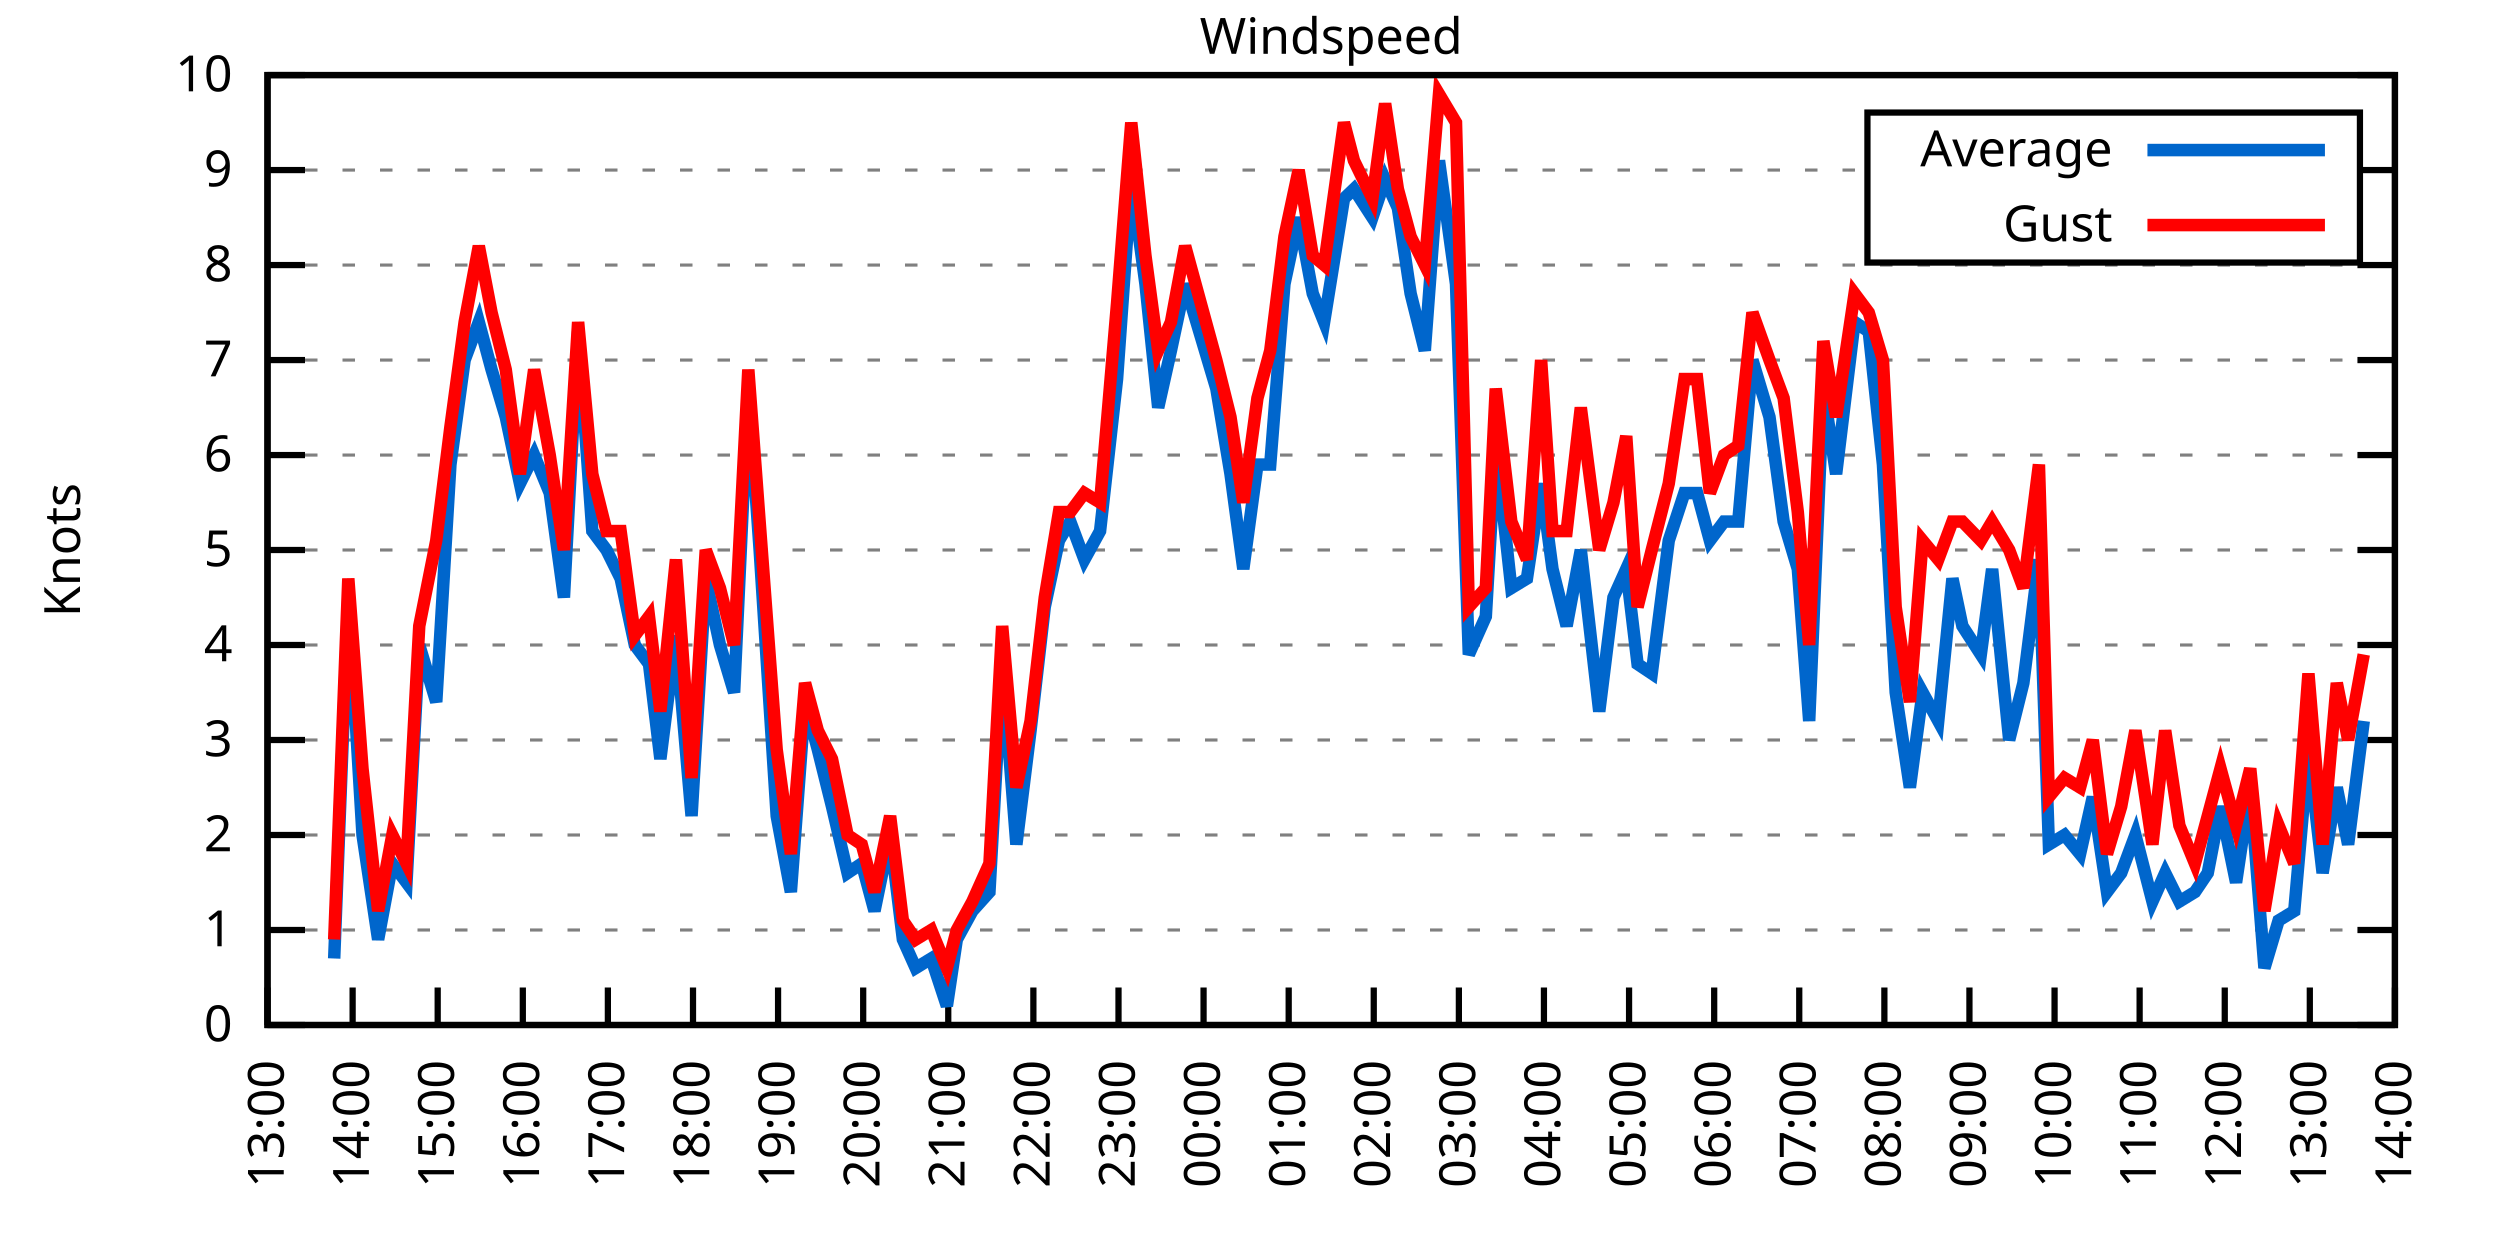
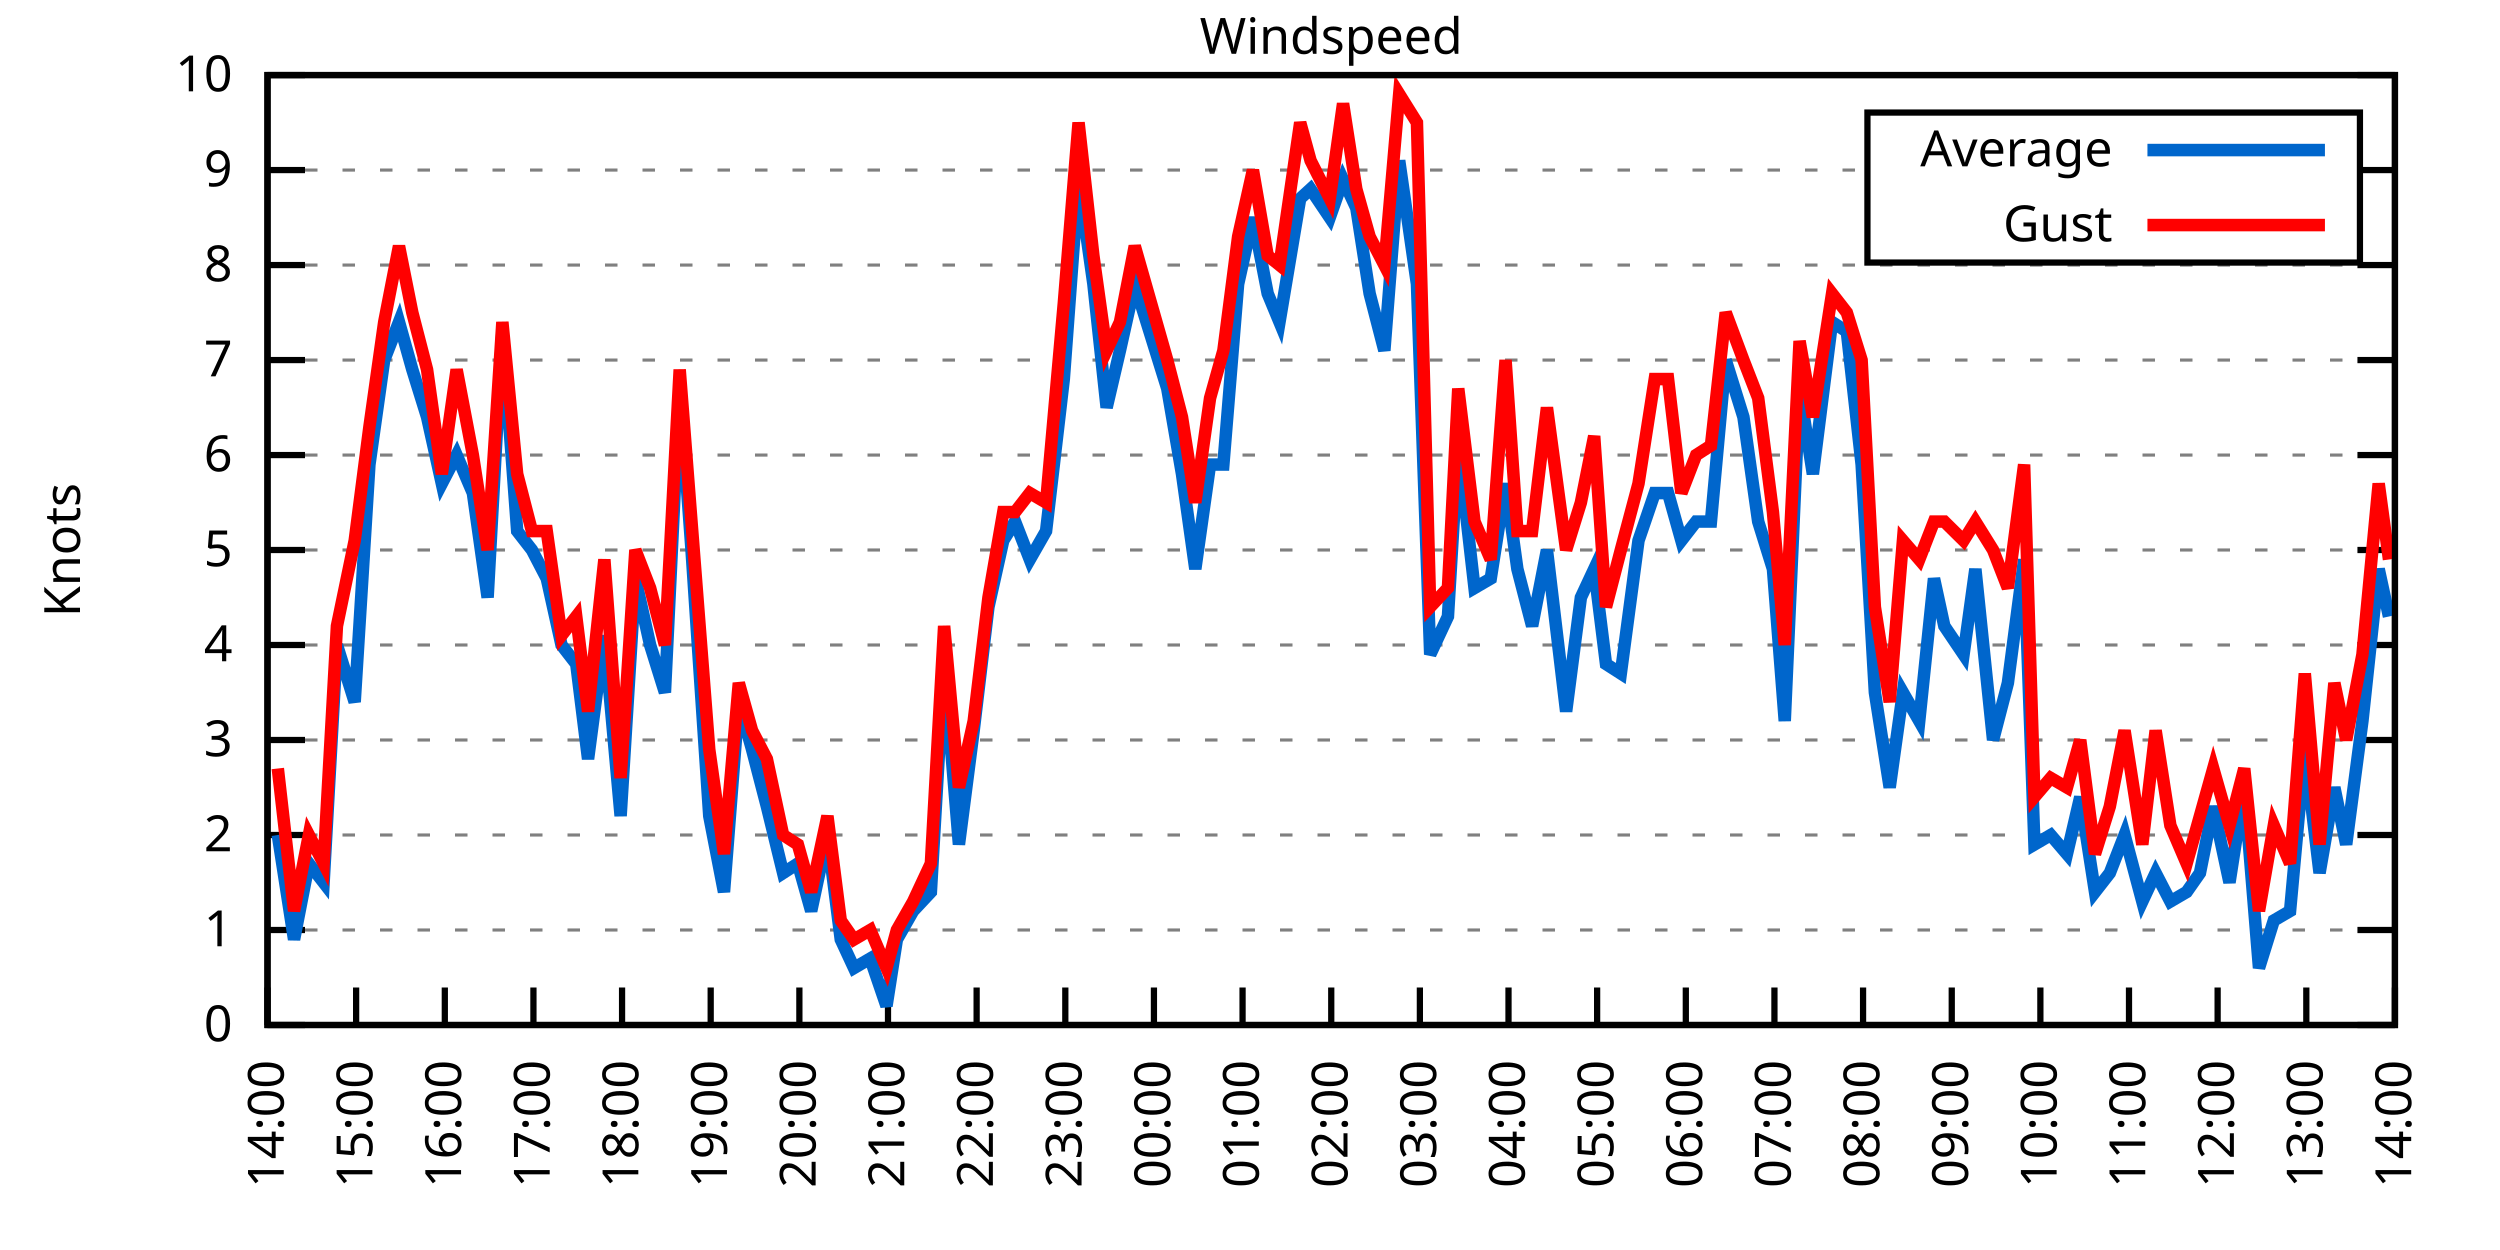
<svg xmlns="http://www.w3.org/2000/svg" xmlns:xlink="http://www.w3.org/1999/xlink" width="400" height="200" viewBox="0 0 400 200">
  <g id="gnuplot_canvas">
    <rect x="0" y="0" width="400" height="200" fill="none" />
    <defs>
      <circle id="gpDot" r="0.5" stroke-width="0.5" stroke="currentColor" />
      <path id="gpPt0" stroke-width="0.333" stroke="currentColor" d="M-1,0 h2 M0,-1 v2" />
      <path id="gpPt1" stroke-width="0.333" stroke="currentColor" d="M-1,-1 L1,1 M1,-1 L-1,1" />
      <path id="gpPt2" stroke-width="0.333" stroke="currentColor" d="M-1,0 L1,0 M0,-1 L0,1 M-1,-1 L1,1 M-1,1 L1,-1" />
      <rect id="gpPt3" stroke-width="0.333" stroke="currentColor" x="-1" y="-1" width="2" height="2" />
      <rect id="gpPt4" stroke-width="0.333" stroke="currentColor" fill="currentColor" x="-1" y="-1" width="2" height="2" />
      <circle id="gpPt5" stroke-width="0.333" stroke="currentColor" cx="0" cy="0" r="1" />
      <use xlink:href="#gpPt5" id="gpPt6" fill="currentColor" stroke="none" />
      <path id="gpPt7" stroke-width="0.333" stroke="currentColor" d="M0,-1.33 L-1.33,0.67 L1.33,0.67 z" />
      <use xlink:href="#gpPt7" id="gpPt8" fill="currentColor" stroke="none" />
      <use xlink:href="#gpPt7" id="gpPt9" stroke="currentColor" transform="rotate(180)" />
      <use xlink:href="#gpPt9" id="gpPt10" fill="currentColor" stroke="none" />
      <use xlink:href="#gpPt3" id="gpPt11" stroke="currentColor" transform="rotate(45)" />
      <use xlink:href="#gpPt11" id="gpPt12" fill="currentColor" stroke="none" />
      <path id="gpPt13" stroke-width="0.333" stroke="currentColor" d="M0,1.330 L1.265,0.411 L0.782,-1.067 L-0.782,-1.076 L-1.265,0.411 z" />
      <use xlink:href="#gpPt13" id="gpPt14" fill="currentColor" stroke="none" />
      <filter id="textbox" filterUnits="objectBoundingBox" x="0" y="0" height="1" width="1">
        <feFlood flood-color="white" flood-opacity="1" result="bgnd" />
        <feComposite in="SourceGraphic" in2="bgnd" operator="atop" />
      </filter>
      <filter id="greybox" filterUnits="objectBoundingBox" x="0" y="0" height="1" width="1">
        <feFlood flood-color="lightgrey" flood-opacity="1" result="grey" />
        <feComposite in="SourceGraphic" in2="grey" operator="atop" />
      </filter>
    </defs>
    <g fill="none" color="white" stroke="currentColor" stroke-width="1.00" stroke-linecap="butt" stroke-linejoin="miter">
</g>
    <g fill="none" color="black" stroke="currentColor" stroke-width="1.00" stroke-linecap="butt" stroke-linejoin="miter">
      <g stroke="none" shape-rendering="crispEdges">
        <polygon fill="rgb(255, 255, 255)" points="42.80,164.00 383.18,164.00 383.18,12.02 42.80,12.02 " />
      </g>
    </g>
    <g fill="none" color="black" stroke="currentColor" stroke-width="1.00" stroke-linecap="butt" stroke-linejoin="miter">
</g>
    <g fill="none" color="black" stroke="black" stroke-width="0.50" stroke-linecap="butt" stroke-linejoin="miter">
</g>
    <g fill="none" color="gray" stroke="currentColor" stroke-width="0.50" stroke-linecap="butt" stroke-linejoin="miter">
      <path stroke="gray" stroke-dasharray="2,4" class="gridline" d="M42.80,164.00 L383.19,164.00  " />
    </g>
    <g fill="none" color="gray" stroke="gray" stroke-width="1.00" stroke-linecap="butt" stroke-linejoin="miter">
</g>
    <g fill="none" color="black" stroke="currentColor" stroke-width="1.00" stroke-linecap="butt" stroke-linejoin="miter">
      <path stroke="black" d="M42.80,164.00 L48.80,164.00 M383.19,164.00 L377.19,164.00  " />
      <g transform="translate(37.20,166.60)" stroke="none" fill="black" font-family="Sans" font-size="8.00" text-anchor="end">
        <text>
          <tspan font-family="Sans"> 0</tspan>
        </text>
      </g>
    </g>
    <g fill="none" color="black" stroke="currentColor" stroke-width="1.00" stroke-linecap="butt" stroke-linejoin="miter">
</g>
    <g fill="none" color="black" stroke="black" stroke-width="0.50" stroke-linecap="butt" stroke-linejoin="miter">
</g>
    <g fill="none" color="gray" stroke="currentColor" stroke-width="0.50" stroke-linecap="butt" stroke-linejoin="miter">
      <path stroke="gray" stroke-dasharray="2,4" class="gridline" d="M42.80,148.80 L383.19,148.80  " />
    </g>
    <g fill="none" color="gray" stroke="gray" stroke-width="1.00" stroke-linecap="butt" stroke-linejoin="miter">
</g>
    <g fill="none" color="black" stroke="currentColor" stroke-width="1.00" stroke-linecap="butt" stroke-linejoin="miter">
      <path stroke="black" d="M42.80,148.80 L48.80,148.80 M383.19,148.80 L377.19,148.80  " />
      <g transform="translate(37.20,151.40)" stroke="none" fill="black" font-family="Sans" font-size="8.00" text-anchor="end">
        <text>
          <tspan font-family="Sans"> 1</tspan>
        </text>
      </g>
    </g>
    <g fill="none" color="black" stroke="currentColor" stroke-width="1.00" stroke-linecap="butt" stroke-linejoin="miter">
</g>
    <g fill="none" color="black" stroke="black" stroke-width="0.50" stroke-linecap="butt" stroke-linejoin="miter">
</g>
    <g fill="none" color="gray" stroke="currentColor" stroke-width="0.50" stroke-linecap="butt" stroke-linejoin="miter">
      <path stroke="gray" stroke-dasharray="2,4" class="gridline" d="M42.80,133.60 L383.19,133.60  " />
    </g>
    <g fill="none" color="gray" stroke="gray" stroke-width="1.00" stroke-linecap="butt" stroke-linejoin="miter">
</g>
    <g fill="none" color="black" stroke="currentColor" stroke-width="1.00" stroke-linecap="butt" stroke-linejoin="miter">
      <path stroke="black" d="M42.80,133.60 L48.80,133.60 M383.19,133.60 L377.19,133.60  " />
      <g transform="translate(37.20,136.20)" stroke="none" fill="black" font-family="Sans" font-size="8.00" text-anchor="end">
        <text>
          <tspan font-family="Sans"> 2</tspan>
        </text>
      </g>
    </g>
    <g fill="none" color="black" stroke="currentColor" stroke-width="1.00" stroke-linecap="butt" stroke-linejoin="miter">
</g>
    <g fill="none" color="black" stroke="black" stroke-width="0.50" stroke-linecap="butt" stroke-linejoin="miter">
</g>
    <g fill="none" color="gray" stroke="currentColor" stroke-width="0.50" stroke-linecap="butt" stroke-linejoin="miter">
      <path stroke="gray" stroke-dasharray="2,4" class="gridline" d="M42.80,118.40 L383.19,118.40  " />
    </g>
    <g fill="none" color="gray" stroke="gray" stroke-width="1.00" stroke-linecap="butt" stroke-linejoin="miter">
</g>
    <g fill="none" color="black" stroke="currentColor" stroke-width="1.00" stroke-linecap="butt" stroke-linejoin="miter">
      <path stroke="black" d="M42.80,118.40 L48.80,118.40 M383.19,118.40 L377.19,118.40  " />
      <g transform="translate(37.20,121.00)" stroke="none" fill="black" font-family="Sans" font-size="8.00" text-anchor="end">
        <text>
          <tspan font-family="Sans"> 3</tspan>
        </text>
      </g>
    </g>
    <g fill="none" color="black" stroke="currentColor" stroke-width="1.00" stroke-linecap="butt" stroke-linejoin="miter">
</g>
    <g fill="none" color="black" stroke="black" stroke-width="0.50" stroke-linecap="butt" stroke-linejoin="miter">
</g>
    <g fill="none" color="gray" stroke="currentColor" stroke-width="0.50" stroke-linecap="butt" stroke-linejoin="miter">
      <path stroke="gray" stroke-dasharray="2,4" class="gridline" d="M42.80,103.20 L383.19,103.20  " />
    </g>
    <g fill="none" color="gray" stroke="gray" stroke-width="1.00" stroke-linecap="butt" stroke-linejoin="miter">
</g>
    <g fill="none" color="black" stroke="currentColor" stroke-width="1.00" stroke-linecap="butt" stroke-linejoin="miter">
      <path stroke="black" d="M42.80,103.20 L48.80,103.20 M383.19,103.20 L377.19,103.20  " />
      <g transform="translate(37.20,105.80)" stroke="none" fill="black" font-family="Sans" font-size="8.00" text-anchor="end">
        <text>
          <tspan font-family="Sans"> 4</tspan>
        </text>
      </g>
    </g>
    <g fill="none" color="black" stroke="currentColor" stroke-width="1.00" stroke-linecap="butt" stroke-linejoin="miter">
</g>
    <g fill="none" color="black" stroke="black" stroke-width="0.50" stroke-linecap="butt" stroke-linejoin="miter">
</g>
    <g fill="none" color="gray" stroke="currentColor" stroke-width="0.50" stroke-linecap="butt" stroke-linejoin="miter">
      <path stroke="gray" stroke-dasharray="2,4" class="gridline" d="M42.80,88.00 L383.19,88.00  " />
    </g>
    <g fill="none" color="gray" stroke="gray" stroke-width="1.00" stroke-linecap="butt" stroke-linejoin="miter">
</g>
    <g fill="none" color="black" stroke="currentColor" stroke-width="1.00" stroke-linecap="butt" stroke-linejoin="miter">
      <path stroke="black" d="M42.80,88.00 L48.80,88.00 M383.19,88.00 L377.19,88.00  " />
      <g transform="translate(37.20,90.60)" stroke="none" fill="black" font-family="Sans" font-size="8.00" text-anchor="end">
        <text>
          <tspan font-family="Sans"> 5</tspan>
        </text>
      </g>
    </g>
    <g fill="none" color="black" stroke="currentColor" stroke-width="1.00" stroke-linecap="butt" stroke-linejoin="miter">
</g>
    <g fill="none" color="black" stroke="black" stroke-width="0.50" stroke-linecap="butt" stroke-linejoin="miter">
</g>
    <g fill="none" color="gray" stroke="currentColor" stroke-width="0.50" stroke-linecap="butt" stroke-linejoin="miter">
      <path stroke="gray" stroke-dasharray="2,4" class="gridline" d="M42.80,72.81 L383.19,72.81  " />
    </g>
    <g fill="none" color="gray" stroke="gray" stroke-width="1.00" stroke-linecap="butt" stroke-linejoin="miter">
</g>
    <g fill="none" color="black" stroke="currentColor" stroke-width="1.00" stroke-linecap="butt" stroke-linejoin="miter">
      <path stroke="black" d="M42.80,72.81 L48.80,72.81 M383.19,72.81 L377.19,72.81  " />
      <g transform="translate(37.20,75.41)" stroke="none" fill="black" font-family="Sans" font-size="8.00" text-anchor="end">
        <text>
          <tspan font-family="Sans"> 6</tspan>
        </text>
      </g>
    </g>
    <g fill="none" color="black" stroke="currentColor" stroke-width="1.00" stroke-linecap="butt" stroke-linejoin="miter">
</g>
    <g fill="none" color="black" stroke="black" stroke-width="0.50" stroke-linecap="butt" stroke-linejoin="miter">
</g>
    <g fill="none" color="gray" stroke="currentColor" stroke-width="0.50" stroke-linecap="butt" stroke-linejoin="miter">
      <path stroke="gray" stroke-dasharray="2,4" class="gridline" d="M42.80,57.61 L383.19,57.61  " />
    </g>
    <g fill="none" color="gray" stroke="gray" stroke-width="1.00" stroke-linecap="butt" stroke-linejoin="miter">
</g>
    <g fill="none" color="black" stroke="currentColor" stroke-width="1.00" stroke-linecap="butt" stroke-linejoin="miter">
      <path stroke="black" d="M42.80,57.61 L48.80,57.61 M383.19,57.61 L377.19,57.61  " />
      <g transform="translate(37.20,60.21)" stroke="none" fill="black" font-family="Sans" font-size="8.00" text-anchor="end">
        <text>
          <tspan font-family="Sans"> 7</tspan>
        </text>
      </g>
    </g>
    <g fill="none" color="black" stroke="currentColor" stroke-width="1.00" stroke-linecap="butt" stroke-linejoin="miter">
</g>
    <g fill="none" color="black" stroke="black" stroke-width="0.50" stroke-linecap="butt" stroke-linejoin="miter">
</g>
    <g fill="none" color="gray" stroke="currentColor" stroke-width="0.50" stroke-linecap="butt" stroke-linejoin="miter">
      <path stroke="gray" stroke-dasharray="2,4" class="gridline" d="M42.80,42.41 L383.19,42.41  " />
    </g>
    <g fill="none" color="gray" stroke="gray" stroke-width="1.00" stroke-linecap="butt" stroke-linejoin="miter">
</g>
    <g fill="none" color="black" stroke="currentColor" stroke-width="1.00" stroke-linecap="butt" stroke-linejoin="miter">
      <path stroke="black" d="M42.80,42.41 L48.80,42.41 M383.19,42.41 L377.19,42.41  " />
      <g transform="translate(37.20,45.01)" stroke="none" fill="black" font-family="Sans" font-size="8.00" text-anchor="end">
        <text>
          <tspan font-family="Sans"> 8</tspan>
        </text>
      </g>
    </g>
    <g fill="none" color="black" stroke="currentColor" stroke-width="1.00" stroke-linecap="butt" stroke-linejoin="miter">
</g>
    <g fill="none" color="black" stroke="black" stroke-width="0.50" stroke-linecap="butt" stroke-linejoin="miter">
</g>
    <g fill="none" color="gray" stroke="currentColor" stroke-width="0.50" stroke-linecap="butt" stroke-linejoin="miter">
      <path stroke="gray" stroke-dasharray="2,4" class="gridline" d="M42.80,27.21 L298.79,27.21 M377.59,27.21 L383.19,27.21  " />
    </g>
    <g fill="none" color="gray" stroke="gray" stroke-width="1.00" stroke-linecap="butt" stroke-linejoin="miter">
</g>
    <g fill="none" color="black" stroke="currentColor" stroke-width="1.00" stroke-linecap="butt" stroke-linejoin="miter">
      <path stroke="black" d="M42.80,27.21 L48.80,27.21 M383.19,27.21 L377.19,27.21  " />
      <g transform="translate(37.20,29.81)" stroke="none" fill="black" font-family="Sans" font-size="8.00" text-anchor="end">
        <text>
          <tspan font-family="Sans"> 9</tspan>
        </text>
      </g>
    </g>
    <g fill="none" color="black" stroke="currentColor" stroke-width="1.00" stroke-linecap="butt" stroke-linejoin="miter">
</g>
    <g fill="none" color="black" stroke="black" stroke-width="0.50" stroke-linecap="butt" stroke-linejoin="miter">
</g>
    <g fill="none" color="gray" stroke="currentColor" stroke-width="0.50" stroke-linecap="butt" stroke-linejoin="miter">
      <path stroke="gray" stroke-dasharray="2,4" class="gridline" d="M42.80,12.01 L383.19,12.01  " />
    </g>
    <g fill="none" color="gray" stroke="gray" stroke-width="1.00" stroke-linecap="butt" stroke-linejoin="miter">
</g>
    <g fill="none" color="black" stroke="currentColor" stroke-width="1.00" stroke-linecap="butt" stroke-linejoin="miter">
      <path stroke="black" d="M42.80,12.01 L48.80,12.01 M383.19,12.01 L377.19,12.01  " />
      <g transform="translate(37.20,14.61)" stroke="none" fill="black" font-family="Sans" font-size="8.00" text-anchor="end">
        <text>
          <tspan font-family="Sans"> 10</tspan>
        </text>
      </g>
    </g>
    <g fill="none" color="black" stroke="currentColor" stroke-width="1.00" stroke-linecap="butt" stroke-linejoin="miter">
      <path stroke="black" d="M42.80,164.00 L42.80,158.00  " />
      <g transform="translate(45.40,169.60) rotate(270.00)" stroke="none" fill="black" font-family="Sans" font-size="8.00" text-anchor="end">
        <text>
-           <tspan font-family="Sans">13:00</tspan>
-         </text>
-       </g>
-     </g>
-     <g fill="none" color="black" stroke="currentColor" stroke-width="1.00" stroke-linecap="butt" stroke-linejoin="miter">
-       <path stroke="black" d="M56.42,164.00 L56.42,158.00  " />
-       <g transform="translate(59.02,169.60) rotate(270.00)" stroke="none" fill="black" font-family="Sans" font-size="8.00" text-anchor="end">
-         <text>
          <tspan font-family="Sans">14:00</tspan>
        </text>
      </g>
    </g>
    <g fill="none" color="black" stroke="currentColor" stroke-width="1.00" stroke-linecap="butt" stroke-linejoin="miter">
-       <path stroke="black" d="M70.03,164.00 L70.03,158.00  " />
-       <g transform="translate(72.63,169.60) rotate(270.00)" stroke="none" fill="black" font-family="Sans" font-size="8.00" text-anchor="end">
+       <path stroke="black" d="M56.98,164.00 L56.98,158.00  " />
+       <g transform="translate(59.58,169.60) rotate(270.00)" stroke="none" fill="black" font-family="Sans" font-size="8.00" text-anchor="end">
        <text>
          <tspan font-family="Sans">15:00</tspan>
        </text>
      </g>
    </g>
    <g fill="none" color="black" stroke="currentColor" stroke-width="1.00" stroke-linecap="butt" stroke-linejoin="miter">
-       <path stroke="black" d="M83.65,164.00 L83.65,158.00  " />
-       <g transform="translate(86.25,169.60) rotate(270.00)" stroke="none" fill="black" font-family="Sans" font-size="8.00" text-anchor="end">
+       <path stroke="black" d="M71.17,164.00 L71.17,158.00  " />
+       <g transform="translate(73.77,169.60) rotate(270.00)" stroke="none" fill="black" font-family="Sans" font-size="8.00" text-anchor="end">
        <text>
          <tspan font-family="Sans">16:00</tspan>
        </text>
      </g>
    </g>
    <g fill="none" color="black" stroke="currentColor" stroke-width="1.00" stroke-linecap="butt" stroke-linejoin="miter">
-       <path stroke="black" d="M97.26,164.00 L97.26,158.00  " />
-       <g transform="translate(99.86,169.60) rotate(270.00)" stroke="none" fill="black" font-family="Sans" font-size="8.00" text-anchor="end">
+       <path stroke="black" d="M85.35,164.00 L85.35,158.00  " />
+       <g transform="translate(87.95,169.60) rotate(270.00)" stroke="none" fill="black" font-family="Sans" font-size="8.00" text-anchor="end">
        <text>
          <tspan font-family="Sans">17:00</tspan>
        </text>
      </g>
    </g>
    <g fill="none" color="black" stroke="currentColor" stroke-width="1.00" stroke-linecap="butt" stroke-linejoin="miter">
-       <path stroke="black" d="M110.88,164.00 L110.88,158.00  " />
-       <g transform="translate(113.48,169.60) rotate(270.00)" stroke="none" fill="black" font-family="Sans" font-size="8.00" text-anchor="end">
+       <path stroke="black" d="M99.53,164.00 L99.53,158.00  " />
+       <g transform="translate(102.13,169.60) rotate(270.00)" stroke="none" fill="black" font-family="Sans" font-size="8.00" text-anchor="end">
        <text>
          <tspan font-family="Sans">18:00</tspan>
        </text>
      </g>
    </g>
    <g fill="none" color="black" stroke="currentColor" stroke-width="1.00" stroke-linecap="butt" stroke-linejoin="miter">
-       <path stroke="black" d="M124.49,164.00 L124.49,158.00  " />
-       <g transform="translate(127.09,169.60) rotate(270.00)" stroke="none" fill="black" font-family="Sans" font-size="8.00" text-anchor="end">
+       <path stroke="black" d="M113.71,164.00 L113.71,158.00  " />
+       <g transform="translate(116.31,169.60) rotate(270.00)" stroke="none" fill="black" font-family="Sans" font-size="8.00" text-anchor="end">
        <text>
          <tspan font-family="Sans">19:00</tspan>
        </text>
      </g>
    </g>
    <g fill="none" color="black" stroke="currentColor" stroke-width="1.00" stroke-linecap="butt" stroke-linejoin="miter">
-       <path stroke="black" d="M138.11,164.00 L138.11,158.00  " />
-       <g transform="translate(140.71,169.60) rotate(270.00)" stroke="none" fill="black" font-family="Sans" font-size="8.00" text-anchor="end">
+       <path stroke="black" d="M127.90,164.00 L127.90,158.00  " />
+       <g transform="translate(130.50,169.60) rotate(270.00)" stroke="none" fill="black" font-family="Sans" font-size="8.00" text-anchor="end">
        <text>
          <tspan font-family="Sans">20:00</tspan>
        </text>
      </g>
    </g>
    <g fill="none" color="black" stroke="currentColor" stroke-width="1.00" stroke-linecap="butt" stroke-linejoin="miter">
-       <path stroke="black" d="M151.72,164.00 L151.72,158.00  " />
-       <g transform="translate(154.32,169.60) rotate(270.00)" stroke="none" fill="black" font-family="Sans" font-size="8.00" text-anchor="end">
+       <path stroke="black" d="M142.08,164.00 L142.08,158.00  " />
+       <g transform="translate(144.68,169.60) rotate(270.00)" stroke="none" fill="black" font-family="Sans" font-size="8.00" text-anchor="end">
        <text>
          <tspan font-family="Sans">21:00</tspan>
        </text>
      </g>
    </g>
    <g fill="none" color="black" stroke="currentColor" stroke-width="1.00" stroke-linecap="butt" stroke-linejoin="miter">
-       <path stroke="black" d="M165.34,164.00 L165.34,158.00  " />
-       <g transform="translate(167.94,169.60) rotate(270.00)" stroke="none" fill="black" font-family="Sans" font-size="8.00" text-anchor="end">
+       <path stroke="black" d="M156.26,164.00 L156.26,158.00  " />
+       <g transform="translate(158.86,169.60) rotate(270.00)" stroke="none" fill="black" font-family="Sans" font-size="8.00" text-anchor="end">
        <text>
          <tspan font-family="Sans">22:00</tspan>
        </text>
      </g>
    </g>
    <g fill="none" color="black" stroke="currentColor" stroke-width="1.00" stroke-linecap="butt" stroke-linejoin="miter">
-       <path stroke="black" d="M178.96,164.00 L178.96,158.00  " />
-       <g transform="translate(181.56,169.60) rotate(270.00)" stroke="none" fill="black" font-family="Sans" font-size="8.00" text-anchor="end">
+       <path stroke="black" d="M170.45,164.00 L170.45,158.00  " />
+       <g transform="translate(173.05,169.60) rotate(270.00)" stroke="none" fill="black" font-family="Sans" font-size="8.00" text-anchor="end">
        <text>
          <tspan font-family="Sans">23:00</tspan>
        </text>
      </g>
    </g>
    <g fill="none" color="black" stroke="currentColor" stroke-width="1.00" stroke-linecap="butt" stroke-linejoin="miter">
-       <path stroke="black" d="M192.57,164.00 L192.57,158.00  " />
-       <g transform="translate(195.17,169.60) rotate(270.00)" stroke="none" fill="black" font-family="Sans" font-size="8.00" text-anchor="end">
+       <path stroke="black" d="M184.63,164.00 L184.63,158.00  " />
+       <g transform="translate(187.23,169.60) rotate(270.00)" stroke="none" fill="black" font-family="Sans" font-size="8.00" text-anchor="end">
        <text>
          <tspan font-family="Sans">00:00</tspan>
        </text>
      </g>
    </g>
    <g fill="none" color="black" stroke="currentColor" stroke-width="1.00" stroke-linecap="butt" stroke-linejoin="miter">
-       <path stroke="black" d="M206.19,164.00 L206.19,158.00  " />
-       <g transform="translate(208.79,169.60) rotate(270.00)" stroke="none" fill="black" font-family="Sans" font-size="8.00" text-anchor="end">
+       <path stroke="black" d="M198.81,164.00 L198.81,158.00  " />
+       <g transform="translate(201.41,169.60) rotate(270.00)" stroke="none" fill="black" font-family="Sans" font-size="8.00" text-anchor="end">
        <text>
          <tspan font-family="Sans">01:00</tspan>
        </text>
      </g>
    </g>
    <g fill="none" color="black" stroke="currentColor" stroke-width="1.00" stroke-linecap="butt" stroke-linejoin="miter">
-       <path stroke="black" d="M219.80,164.00 L219.80,158.00  " />
-       <g transform="translate(222.40,169.60) rotate(270.00)" stroke="none" fill="black" font-family="Sans" font-size="8.00" text-anchor="end">
+       <path stroke="black" d="M213.00,164.00 L213.00,158.00  " />
+       <g transform="translate(215.60,169.60) rotate(270.00)" stroke="none" fill="black" font-family="Sans" font-size="8.00" text-anchor="end">
        <text>
          <tspan font-family="Sans">02:00</tspan>
        </text>
      </g>
    </g>
    <g fill="none" color="black" stroke="currentColor" stroke-width="1.00" stroke-linecap="butt" stroke-linejoin="miter">
-       <path stroke="black" d="M233.42,164.00 L233.42,158.00  " />
-       <g transform="translate(236.02,169.60) rotate(270.00)" stroke="none" fill="black" font-family="Sans" font-size="8.00" text-anchor="end">
+       <path stroke="black" d="M227.18,164.00 L227.18,158.00  " />
+       <g transform="translate(229.78,169.60) rotate(270.00)" stroke="none" fill="black" font-family="Sans" font-size="8.00" text-anchor="end">
        <text>
          <tspan font-family="Sans">03:00</tspan>
        </text>
      </g>
    </g>
    <g fill="none" color="black" stroke="currentColor" stroke-width="1.00" stroke-linecap="butt" stroke-linejoin="miter">
-       <path stroke="black" d="M247.03,164.00 L247.03,158.00  " />
-       <g transform="translate(249.63,169.60) rotate(270.00)" stroke="none" fill="black" font-family="Sans" font-size="8.00" text-anchor="end">
+       <path stroke="black" d="M241.36,164.00 L241.36,158.00  " />
+       <g transform="translate(243.96,169.60) rotate(270.00)" stroke="none" fill="black" font-family="Sans" font-size="8.00" text-anchor="end">
        <text>
          <tspan font-family="Sans">04:00</tspan>
        </text>
      </g>
    </g>
    <g fill="none" color="black" stroke="currentColor" stroke-width="1.00" stroke-linecap="butt" stroke-linejoin="miter">
-       <path stroke="black" d="M260.65,164.00 L260.65,158.00  " />
-       <g transform="translate(263.25,169.60) rotate(270.00)" stroke="none" fill="black" font-family="Sans" font-size="8.00" text-anchor="end">
+       <path stroke="black" d="M255.54,164.00 L255.54,158.00  " />
+       <g transform="translate(258.14,169.60) rotate(270.00)" stroke="none" fill="black" font-family="Sans" font-size="8.00" text-anchor="end">
        <text>
          <tspan font-family="Sans">05:00</tspan>
        </text>
      </g>
    </g>
    <g fill="none" color="black" stroke="currentColor" stroke-width="1.00" stroke-linecap="butt" stroke-linejoin="miter">
-       <path stroke="black" d="M274.27,164.00 L274.27,158.00  " />
-       <g transform="translate(276.87,169.60) rotate(270.00)" stroke="none" fill="black" font-family="Sans" font-size="8.00" text-anchor="end">
+       <path stroke="black" d="M269.73,164.00 L269.73,158.00  " />
+       <g transform="translate(272.33,169.60) rotate(270.00)" stroke="none" fill="black" font-family="Sans" font-size="8.00" text-anchor="end">
        <text>
          <tspan font-family="Sans">06:00</tspan>
        </text>
      </g>
    </g>
    <g fill="none" color="black" stroke="currentColor" stroke-width="1.00" stroke-linecap="butt" stroke-linejoin="miter">
-       <path stroke="black" d="M287.88,164.00 L287.88,158.00  " />
-       <g transform="translate(290.48,169.60) rotate(270.00)" stroke="none" fill="black" font-family="Sans" font-size="8.00" text-anchor="end">
+       <path stroke="black" d="M283.91,164.00 L283.91,158.00  " />
+       <g transform="translate(286.51,169.60) rotate(270.00)" stroke="none" fill="black" font-family="Sans" font-size="8.00" text-anchor="end">
        <text>
          <tspan font-family="Sans">07:00</tspan>
        </text>
      </g>
    </g>
    <g fill="none" color="black" stroke="currentColor" stroke-width="1.00" stroke-linecap="butt" stroke-linejoin="miter">
-       <path stroke="black" d="M301.50,164.00 L301.50,158.00  " />
-       <g transform="translate(304.10,169.60) rotate(270.00)" stroke="none" fill="black" font-family="Sans" font-size="8.00" text-anchor="end">
+       <path stroke="black" d="M298.09,164.00 L298.09,158.00  " />
+       <g transform="translate(300.69,169.60) rotate(270.00)" stroke="none" fill="black" font-family="Sans" font-size="8.00" text-anchor="end">
        <text>
          <tspan font-family="Sans">08:00</tspan>
        </text>
      </g>
    </g>
    <g fill="none" color="black" stroke="currentColor" stroke-width="1.00" stroke-linecap="butt" stroke-linejoin="miter">
-       <path stroke="black" d="M315.11,164.00 L315.11,158.00  " />
-       <g transform="translate(317.71,169.60) rotate(270.00)" stroke="none" fill="black" font-family="Sans" font-size="8.00" text-anchor="end">
+       <path stroke="black" d="M312.28,164.00 L312.28,158.00  " />
+       <g transform="translate(314.88,169.60) rotate(270.00)" stroke="none" fill="black" font-family="Sans" font-size="8.00" text-anchor="end">
        <text>
          <tspan font-family="Sans">09:00</tspan>
        </text>
      </g>
    </g>
    <g fill="none" color="black" stroke="currentColor" stroke-width="1.00" stroke-linecap="butt" stroke-linejoin="miter">
-       <path stroke="black" d="M328.73,164.00 L328.73,158.00  " />
-       <g transform="translate(331.33,169.60) rotate(270.00)" stroke="none" fill="black" font-family="Sans" font-size="8.00" text-anchor="end">
+       <path stroke="black" d="M326.46,164.00 L326.46,158.00  " />
+       <g transform="translate(329.06,169.60) rotate(270.00)" stroke="none" fill="black" font-family="Sans" font-size="8.00" text-anchor="end">
        <text>
          <tspan font-family="Sans">10:00</tspan>
        </text>
      </g>
    </g>
    <g fill="none" color="black" stroke="currentColor" stroke-width="1.00" stroke-linecap="butt" stroke-linejoin="miter">
-       <path stroke="black" d="M342.34,164.00 L342.34,158.00  " />
-       <g transform="translate(344.94,169.60) rotate(270.00)" stroke="none" fill="black" font-family="Sans" font-size="8.00" text-anchor="end">
+       <path stroke="black" d="M340.64,164.00 L340.64,158.00  " />
+       <g transform="translate(343.24,169.60) rotate(270.00)" stroke="none" fill="black" font-family="Sans" font-size="8.00" text-anchor="end">
        <text>
          <tspan font-family="Sans">11:00</tspan>
        </text>
      </g>
    </g>
    <g fill="none" color="black" stroke="currentColor" stroke-width="1.00" stroke-linecap="butt" stroke-linejoin="miter">
-       <path stroke="black" d="M355.96,164.00 L355.96,158.00  " />
-       <g transform="translate(358.56,169.60) rotate(270.00)" stroke="none" fill="black" font-family="Sans" font-size="8.00" text-anchor="end">
+       <path stroke="black" d="M354.82,164.00 L354.82,158.00  " />
+       <g transform="translate(357.42,169.60) rotate(270.00)" stroke="none" fill="black" font-family="Sans" font-size="8.00" text-anchor="end">
        <text>
          <tspan font-family="Sans">12:00</tspan>
        </text>
      </g>
    </g>
    <g fill="none" color="black" stroke="currentColor" stroke-width="1.00" stroke-linecap="butt" stroke-linejoin="miter">
-       <path stroke="black" d="M369.57,164.00 L369.57,158.00  " />
-       <g transform="translate(372.17,169.60) rotate(270.00)" stroke="none" fill="black" font-family="Sans" font-size="8.00" text-anchor="end">
+       <path stroke="black" d="M369.01,164.00 L369.01,158.00  " />
+       <g transform="translate(371.61,169.60) rotate(270.00)" stroke="none" fill="black" font-family="Sans" font-size="8.00" text-anchor="end">
        <text>
          <tspan font-family="Sans">13:00</tspan>
        </text>
      </g>
    </g>
    <g fill="none" color="black" stroke="currentColor" stroke-width="1.00" stroke-linecap="butt" stroke-linejoin="miter">
      <path stroke="black" d="M383.19,164.00 L383.19,158.00  " />
      <g transform="translate(385.79,169.60) rotate(270.00)" stroke="none" fill="black" font-family="Sans" font-size="8.00" text-anchor="end">
        <text>
          <tspan font-family="Sans">14:00</tspan>
        </text>
      </g>
    </g>
    <g fill="none" color="black" stroke="currentColor" stroke-width="1.00" stroke-linecap="butt" stroke-linejoin="miter">
</g>
    <g fill="none" color="black" stroke="currentColor" stroke-width="1.00" stroke-linecap="butt" stroke-linejoin="miter">
      <path stroke="black" d="M42.80,12.01 L42.80,164.00 L383.19,164.00 L383.19,12.01 L42.80,12.01 Z  " />
    </g>
    <g fill="none" color="black" stroke="currentColor" stroke-width="1.00" stroke-linecap="butt" stroke-linejoin="miter">
</g>
    <g fill="none" color="black" stroke="currentColor" stroke-width="1.00" stroke-linecap="butt" stroke-linejoin="miter">
      <path stroke="black" d="M298.79,42.01 L298.79,18.01 L377.59,18.01 L377.59,42.01 L298.79,42.01 Z  " />
    </g>
    <g id="Windspeed_plot_1">
      <g fill="none" color="white" stroke="black" stroke-width="2.00" stroke-linecap="butt" stroke-linejoin="miter">
</g>
      <g fill="none" color="black" stroke="currentColor" stroke-width="2.00" stroke-linecap="butt" stroke-linejoin="miter">
        <g transform="translate(337.99,26.61)" stroke="none" fill="black" font-family="Sans" font-size="8.00" text-anchor="end">
          <text>
            <tspan font-family="Sans">Average</tspan>
          </text>
        </g>
      </g>
      <g fill="none" color="black" stroke="currentColor" stroke-width="2.00" stroke-linecap="butt" stroke-linejoin="miter">
-         <path stroke="rgb(  0, 102, 204)" d="M343.59,24.01 L371.99,24.01 M53.47,153.36 L55.73,95.60 L58.00,133.60 L60.50,150.32 L62.77,138.16 L65.04,141.20   L67.08,103.20 L69.80,112.32 L72.07,74.33 L74.34,57.61 L76.61,51.53 L78.65,59.13 L80.92,66.73 L83.19,77.37   L85.46,72.81 L87.96,78.89 L90.23,95.60 L92.50,53.05 L94.77,84.97 L97.04,88.00 L99.30,92.56 L101.57,103.20   L103.84,106.24 L105.66,121.44 L108.15,101.68 L110.65,130.56 L112.92,92.56 L115.19,103.20 L117.46,110.80 L119.73,62.17   L121.54,88.00 L124.27,130.56 L126.54,142.72 L128.81,112.32 L130.85,119.92 L133.12,129.04 L135.61,139.68 L137.88,138.16   L139.92,145.76 L142.42,133.60 L144.46,150.32 L146.51,154.88 L149.00,153.36 L151.50,160.96 L153.09,150.32 L155.58,145.76   L158.31,142.72 L160.35,106.24 L162.62,135.12 L164.89,116.88 L167.16,97.12 L169.43,86.49 L171.24,83.45 L173.51,89.52   L176.01,84.97 L178.73,60.65 L181.00,28.73 L183.27,45.45 L185.31,65.21 L187.35,56.09 L189.62,45.45 L194.61,62.17   L196.88,75.85 L198.93,91.04 L201.19,74.33 L203.24,74.33 L205.51,45.45 L207.78,34.81 L210.04,46.97 L211.86,51.53   L215.04,31.77 L216.63,30.25 L219.58,34.81 L221.62,28.73 L223.66,33.29 L225.70,46.97 L227.97,56.09 L230.24,25.69   L232.96,45.45 L235.01,104.72 L237.73,98.64 L239.32,71.29 L241.81,94.08 L244.31,92.56 L246.58,77.37 L248.40,91.04   L250.66,100.16 L252.93,88.00 L255.88,113.84 L258.15,95.60 L260.20,91.04 L262.01,106.24 L264.28,107.76 L267.00,86.49   L269.50,78.89 L271.54,78.89 L273.58,86.49 L275.85,83.45 L278.12,83.45 L280.39,57.61 L283.12,66.73 L285.38,83.45   L287.65,91.04 L289.47,115.36 L291.74,62.17 L293.78,75.85 L296.73,51.53 L299.00,53.05 L301.27,74.33 L303.31,110.80   L305.58,126.00 L307.62,110.80 L310.12,115.36 L312.39,92.56 L313.98,100.16 L316.93,104.72 L318.74,91.04 L321.47,118.40   L323.74,109.28 L326.23,89.52 L327.82,135.12 L330.32,133.60 L332.81,136.64 L334.85,127.52 L337.12,142.72 L339.39,139.68   L341.66,133.60 L344.39,144.24 L346.43,139.68 L348.70,144.24 L351.19,142.72 L353.24,139.68 L355.28,129.04 L357.77,141.20   L360.04,126.00 L362.31,154.88 L364.58,147.28 L367.08,145.76 L369.35,119.92 L371.62,139.68 L373.89,126.00 L375.70,135.12   L378.20,115.36  " />
+         <path stroke="rgb(  0, 102, 204)" d="M343.59,24.01 L371.99,24.01 M44.45,133.60 L47.05,150.32 L49.42,138.16 L51.78,141.20 L53.91,103.20 L56.75,112.32   L59.11,74.33 L61.47,57.61 L63.84,51.53 L65.97,59.13 L68.33,66.73 L70.69,77.37 L73.06,72.81 L75.66,78.89   L78.02,95.60 L80.38,53.05 L82.75,84.97 L85.11,88.00 L87.48,92.56 L89.84,103.20 L92.20,106.24 L94.09,121.44   L96.70,101.68 L99.30,130.56 L101.66,92.56 L104.02,103.20 L106.39,110.80 L108.75,62.17 L110.64,88.00 L113.48,130.56   L115.84,142.72 L118.21,112.32 L120.33,119.92 L122.70,129.04 L125.30,139.68 L127.66,138.16 L129.79,145.76 L132.39,133.60   L134.52,150.32 L136.64,154.88 L139.24,153.36 L141.84,160.96 L143.50,150.32 L146.10,145.76 L148.94,142.72 L151.06,106.24   L153.43,135.12 L155.79,116.88 L158.15,97.12 L160.52,86.49 L162.41,83.45 L164.77,89.52 L167.37,84.97 L170.21,60.65   L172.57,28.73 L174.94,45.45 L177.06,65.21 L179.19,56.09 L181.56,45.45 L186.76,62.17 L189.12,75.85 L191.25,91.04   L193.61,74.33 L195.74,74.33 L198.10,45.45 L200.47,34.81 L202.83,46.97 L204.72,51.53 L208.03,31.77 L209.69,30.25   L212.76,34.81 L214.89,28.73 L217.01,33.29 L219.14,46.97 L221.50,56.09 L223.87,25.69 L226.71,45.45 L228.83,104.72   L231.67,98.64 L233.32,71.29 L235.92,94.08 L238.52,92.56 L240.89,77.37 L242.78,91.04 L245.14,100.16 L247.51,88.00   L250.58,113.84 L252.94,95.60 L255.07,91.04 L256.96,106.24 L259.33,107.76 L262.16,86.49 L264.76,78.89 L266.89,78.89   L269.02,86.49 L271.38,83.45 L273.75,83.45 L276.11,57.61 L278.95,66.73 L281.31,83.45 L283.67,91.04 L285.56,115.36   L287.93,62.17 L290.06,75.85 L293.13,51.53 L295.49,53.05 L297.86,74.33 L299.98,110.80 L302.35,126.00 L304.47,110.80   L307.08,115.36 L309.44,92.56 L311.09,100.16 L314.17,104.72 L316.06,91.04 L318.89,118.40 L321.26,109.28 L323.86,89.52   L325.51,135.12 L328.11,133.60 L330.71,136.64 L332.84,127.52 L335.20,142.72 L337.57,139.68 L339.93,133.60 L342.77,144.24   L344.90,139.68 L347.26,144.24 L349.86,142.72 L351.99,139.68 L354.12,129.04 L356.72,141.20 L359.08,126.00 L361.44,154.88   L363.81,147.28 L366.41,145.76 L368.77,119.92 L371.13,139.68 L373.50,126.00 L375.39,135.12 L377.99,115.36 L380.59,91.04   L382.24,98.64  " />
      </g>
    </g>
    <g id="Windspeed_plot_2">
      <g fill="none" color="black" stroke="currentColor" stroke-width="2.00" stroke-linecap="butt" stroke-linejoin="miter">
        <g transform="translate(337.99,38.61)" stroke="none" fill="black" font-family="Sans" font-size="8.00" text-anchor="end">
          <text>
            <tspan font-family="Sans">Gust</tspan>
          </text>
        </g>
      </g>
      <g fill="none" color="black" stroke="currentColor" stroke-width="2.00" stroke-linecap="butt" stroke-linejoin="miter">
-         <path stroke="rgb(255,   0,   0)" d="M343.59,36.01 L371.99,36.01 M53.47,150.32 L55.73,92.56 L58.00,122.96 L60.50,145.76 L62.77,133.60 L65.04,138.16   L67.08,100.16 L69.80,86.49 L72.07,68.25 L74.34,51.53 L76.61,39.37 L78.65,50.01 L80.92,59.13 L83.19,75.85   L85.46,59.13 L87.96,72.81 L90.23,88.00 L92.50,51.53 L94.77,75.85 L97.04,84.97 L99.30,84.97 L101.57,101.68   L103.84,98.64 L105.66,113.84 L108.15,89.52 L110.65,124.48 L112.92,88.00 L115.19,94.08 L117.46,103.20 L119.73,59.13   L121.54,83.45 L124.27,119.92 L126.54,136.64 L128.81,109.28 L130.85,116.88 L133.12,121.44 L135.61,133.60 L137.88,135.12   L139.92,142.72 L142.42,130.56 L144.46,147.28 L146.51,150.32 L149.00,148.80 L151.50,154.88 L153.09,148.80 L155.58,144.24   L158.31,138.16 L160.35,100.16 L162.62,126.00 L164.89,115.36 L167.16,95.60 L169.43,81.93 L171.24,81.93 L173.51,78.89   L176.01,80.41 L178.73,48.49 L181.00,19.61 L183.27,40.89 L185.31,56.09 L187.35,51.53 L189.62,39.37 L194.61,57.61   L196.88,66.73 L198.93,80.41 L201.19,63.69 L203.24,56.09 L205.51,37.85 L207.78,27.21 L210.04,40.89 L211.86,42.41   L215.04,19.61 L216.63,25.69 L219.58,31.77 L221.62,16.57 L223.66,30.25 L225.70,37.85 L227.97,42.41 L230.24,15.05   L232.96,19.61 L235.01,97.12 L237.73,94.08 L239.32,62.17 L241.81,83.45 L244.31,89.52 L246.58,57.61 L248.40,84.97   L250.66,84.97 L252.93,65.21 L255.88,88.00 L258.15,80.41 L260.20,69.77 L262.01,97.12 L264.28,88.00 L267.00,77.37   L269.50,60.65 L271.54,60.65 L273.58,78.89 L275.85,72.81 L278.12,71.29 L280.39,50.01 L283.12,57.61 L285.38,63.69   L287.65,81.93 L289.47,103.20 L291.74,54.57 L293.78,66.73 L296.73,46.97 L299.00,50.01 L301.27,57.61 L303.31,97.12   L305.58,112.32 L307.62,86.49 L310.12,89.52 L312.39,83.45 L313.98,83.45 L316.93,86.49 L318.74,83.45 L321.47,88.00   L323.74,94.08 L326.23,74.33 L327.82,127.52 L330.32,124.48 L332.81,126.00 L334.85,118.40 L337.12,136.64 L339.39,129.04   L341.66,116.88 L344.39,135.12 L346.43,116.88 L348.70,132.08 L351.19,138.16 L353.24,130.56 L355.28,122.96 L357.77,132.08   L360.04,122.96 L362.31,145.76 L364.58,132.08 L367.08,138.16 L369.35,107.76 L371.62,135.12 L373.89,109.28 L375.70,118.40   L378.20,104.72  " />
+         <path stroke="rgb(255,   0,   0)" d="M343.59,36.01 L371.99,36.01 M44.45,122.96 L47.05,145.76 L49.42,133.60 L51.78,138.16 L53.91,100.16 L56.75,86.49   L59.11,68.25 L61.47,51.53 L63.84,39.37 L65.97,50.01 L68.33,59.13 L70.69,75.85 L73.06,59.13 L75.66,72.81   L78.02,88.00 L80.38,51.53 L82.75,75.85 L85.11,84.97 L87.48,84.97 L89.84,101.68 L92.20,98.64 L94.09,113.84   L96.70,89.52 L99.30,124.48 L101.66,88.00 L104.02,94.08 L106.39,103.20 L108.75,59.13 L110.64,83.45 L113.48,119.92   L115.84,136.64 L118.21,109.28 L120.33,116.88 L122.70,121.44 L125.30,133.60 L127.66,135.12 L129.79,142.72 L132.39,130.56   L134.52,147.28 L136.64,150.32 L139.24,148.80 L141.84,154.88 L143.50,148.80 L146.10,144.24 L148.94,138.16 L151.06,100.16   L153.43,126.00 L155.79,115.36 L158.15,95.60 L160.52,81.93 L162.41,81.93 L164.77,78.89 L167.37,80.41 L170.21,48.49   L172.57,19.61 L174.94,40.89 L177.06,56.09 L179.19,51.53 L181.56,39.37 L186.76,57.61 L189.12,66.73 L191.25,80.41   L193.61,63.69 L195.74,56.09 L198.10,37.85 L200.47,27.21 L202.83,40.89 L204.72,42.41 L208.03,19.61 L209.69,25.69   L212.76,31.77 L214.89,16.57 L217.01,30.25 L219.14,37.85 L221.50,42.41 L223.87,15.05 L226.71,19.61 L228.83,97.12   L231.67,94.08 L233.32,62.17 L235.92,83.45 L238.52,89.52 L240.89,57.61 L242.78,84.97 L245.14,84.97 L247.51,65.21   L250.58,88.00 L252.94,80.41 L255.07,69.77 L256.96,97.12 L259.33,88.00 L262.16,77.37 L264.76,60.65 L266.89,60.65   L269.02,78.89 L271.38,72.81 L273.75,71.29 L276.11,50.01 L278.95,57.61 L281.31,63.69 L283.67,81.93 L285.56,103.20   L287.93,54.57 L290.06,66.73 L293.13,46.97 L295.49,50.01 L297.86,57.61 L299.98,97.12 L302.35,112.32 L304.47,86.49   L307.08,89.52 L309.44,83.45 L311.09,83.45 L314.17,86.49 L316.06,83.45 L318.89,88.00 L321.26,94.08 L323.86,74.33   L325.51,127.52 L328.11,124.48 L330.71,126.00 L332.84,118.40 L335.20,136.64 L337.57,129.04 L339.93,116.88 L342.77,135.12   L344.90,116.88 L347.26,132.08 L349.86,138.16 L351.99,130.56 L354.12,122.96 L356.72,132.08 L359.08,122.96 L361.44,145.76   L363.81,132.08 L366.41,138.16 L368.77,107.76 L371.13,135.12 L373.50,109.28 L375.39,118.40 L377.99,104.72 L380.59,77.37   L382.24,89.52  " />
      </g>
    </g>
    <g fill="none" color="black" stroke="currentColor" stroke-width="2.00" stroke-linecap="butt" stroke-linejoin="miter">
</g>
    <g fill="none" color="black" stroke="black" stroke-width="1.00" stroke-linecap="butt" stroke-linejoin="miter">
</g>
    <g fill="none" color="black" stroke="currentColor" stroke-width="1.00" stroke-linecap="butt" stroke-linejoin="miter">
      <path stroke="black" d="M42.80,12.01 L42.80,164.00 L383.19,164.00 L383.19,12.01 L42.80,12.01 Z  " />
      <g transform="translate(12.80,88.01) rotate(270.00)" stroke="none" fill="black" font-family="Sans" font-size="8.00" text-anchor="middle">
        <text>
          <tspan font-family="Sans">Knots</tspan>
        </text>
      </g>
    </g>
    <g fill="none" color="black" stroke="currentColor" stroke-width="1.00" stroke-linecap="butt" stroke-linejoin="miter">
</g>
    <g fill="none" color="black" stroke="currentColor" stroke-width="1.00" stroke-linecap="butt" stroke-linejoin="miter">
      <g transform="translate(212.99,8.61)" stroke="none" fill="black" font-family="Sans" font-size="8.00" text-anchor="middle">
        <text>
          <tspan font-family="Sans">Windspeed</tspan>
        </text>
      </g>
    </g>
    <g fill="none" color="black" stroke="currentColor" stroke-width="1.00" stroke-linecap="butt" stroke-linejoin="miter">
</g>
  </g>
</svg>
